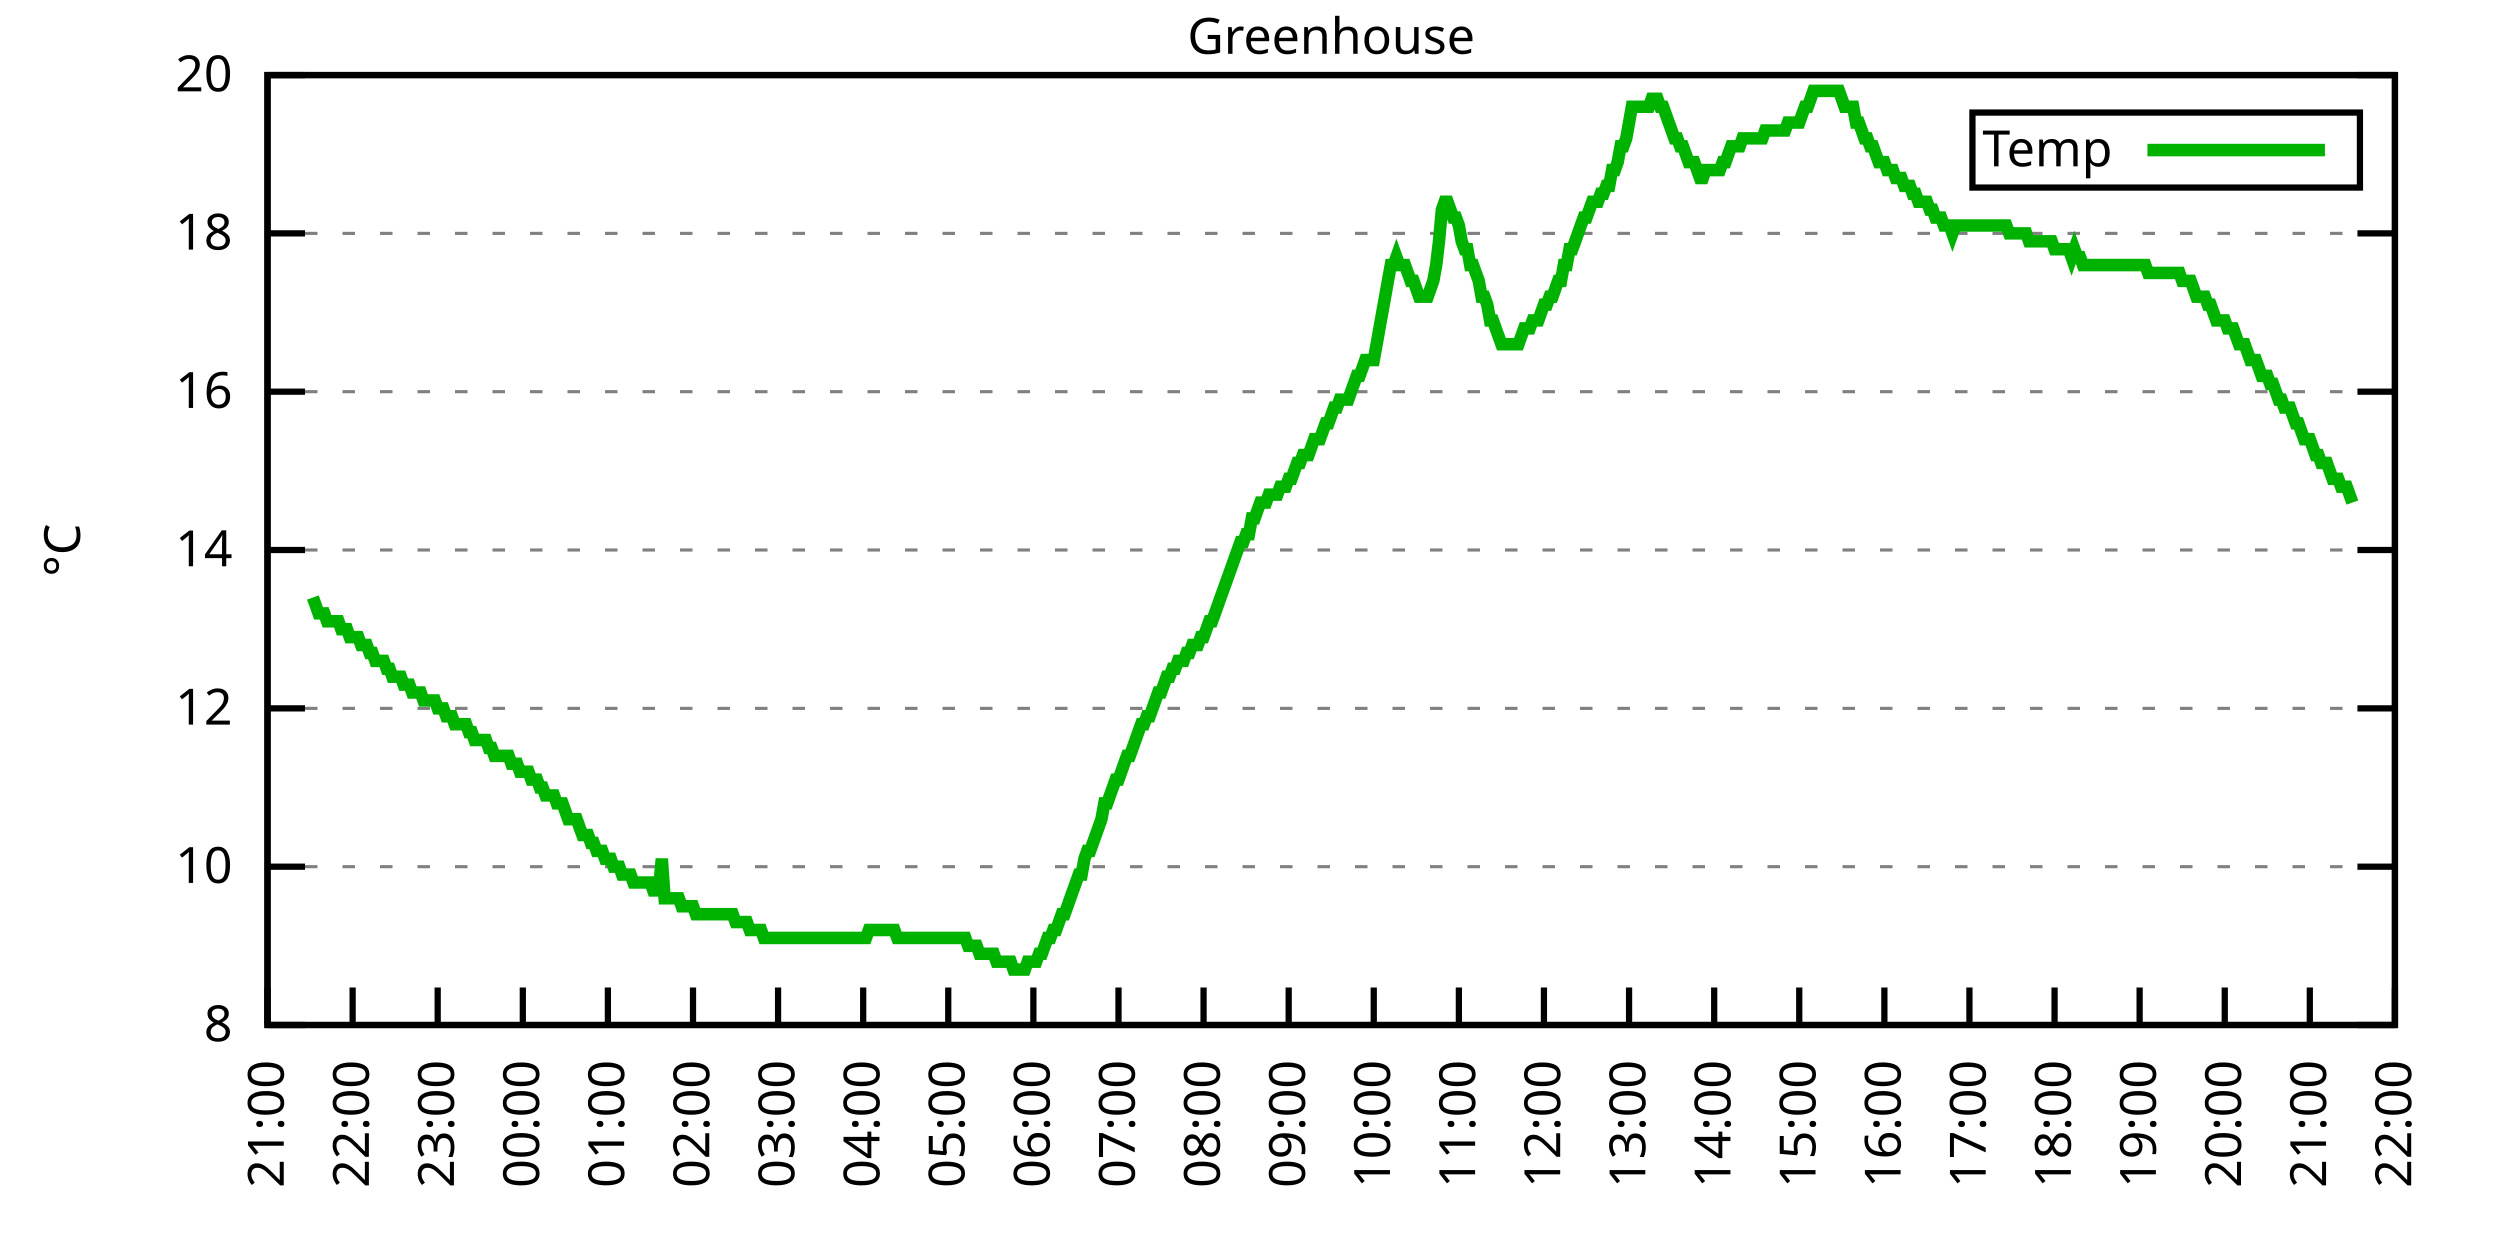
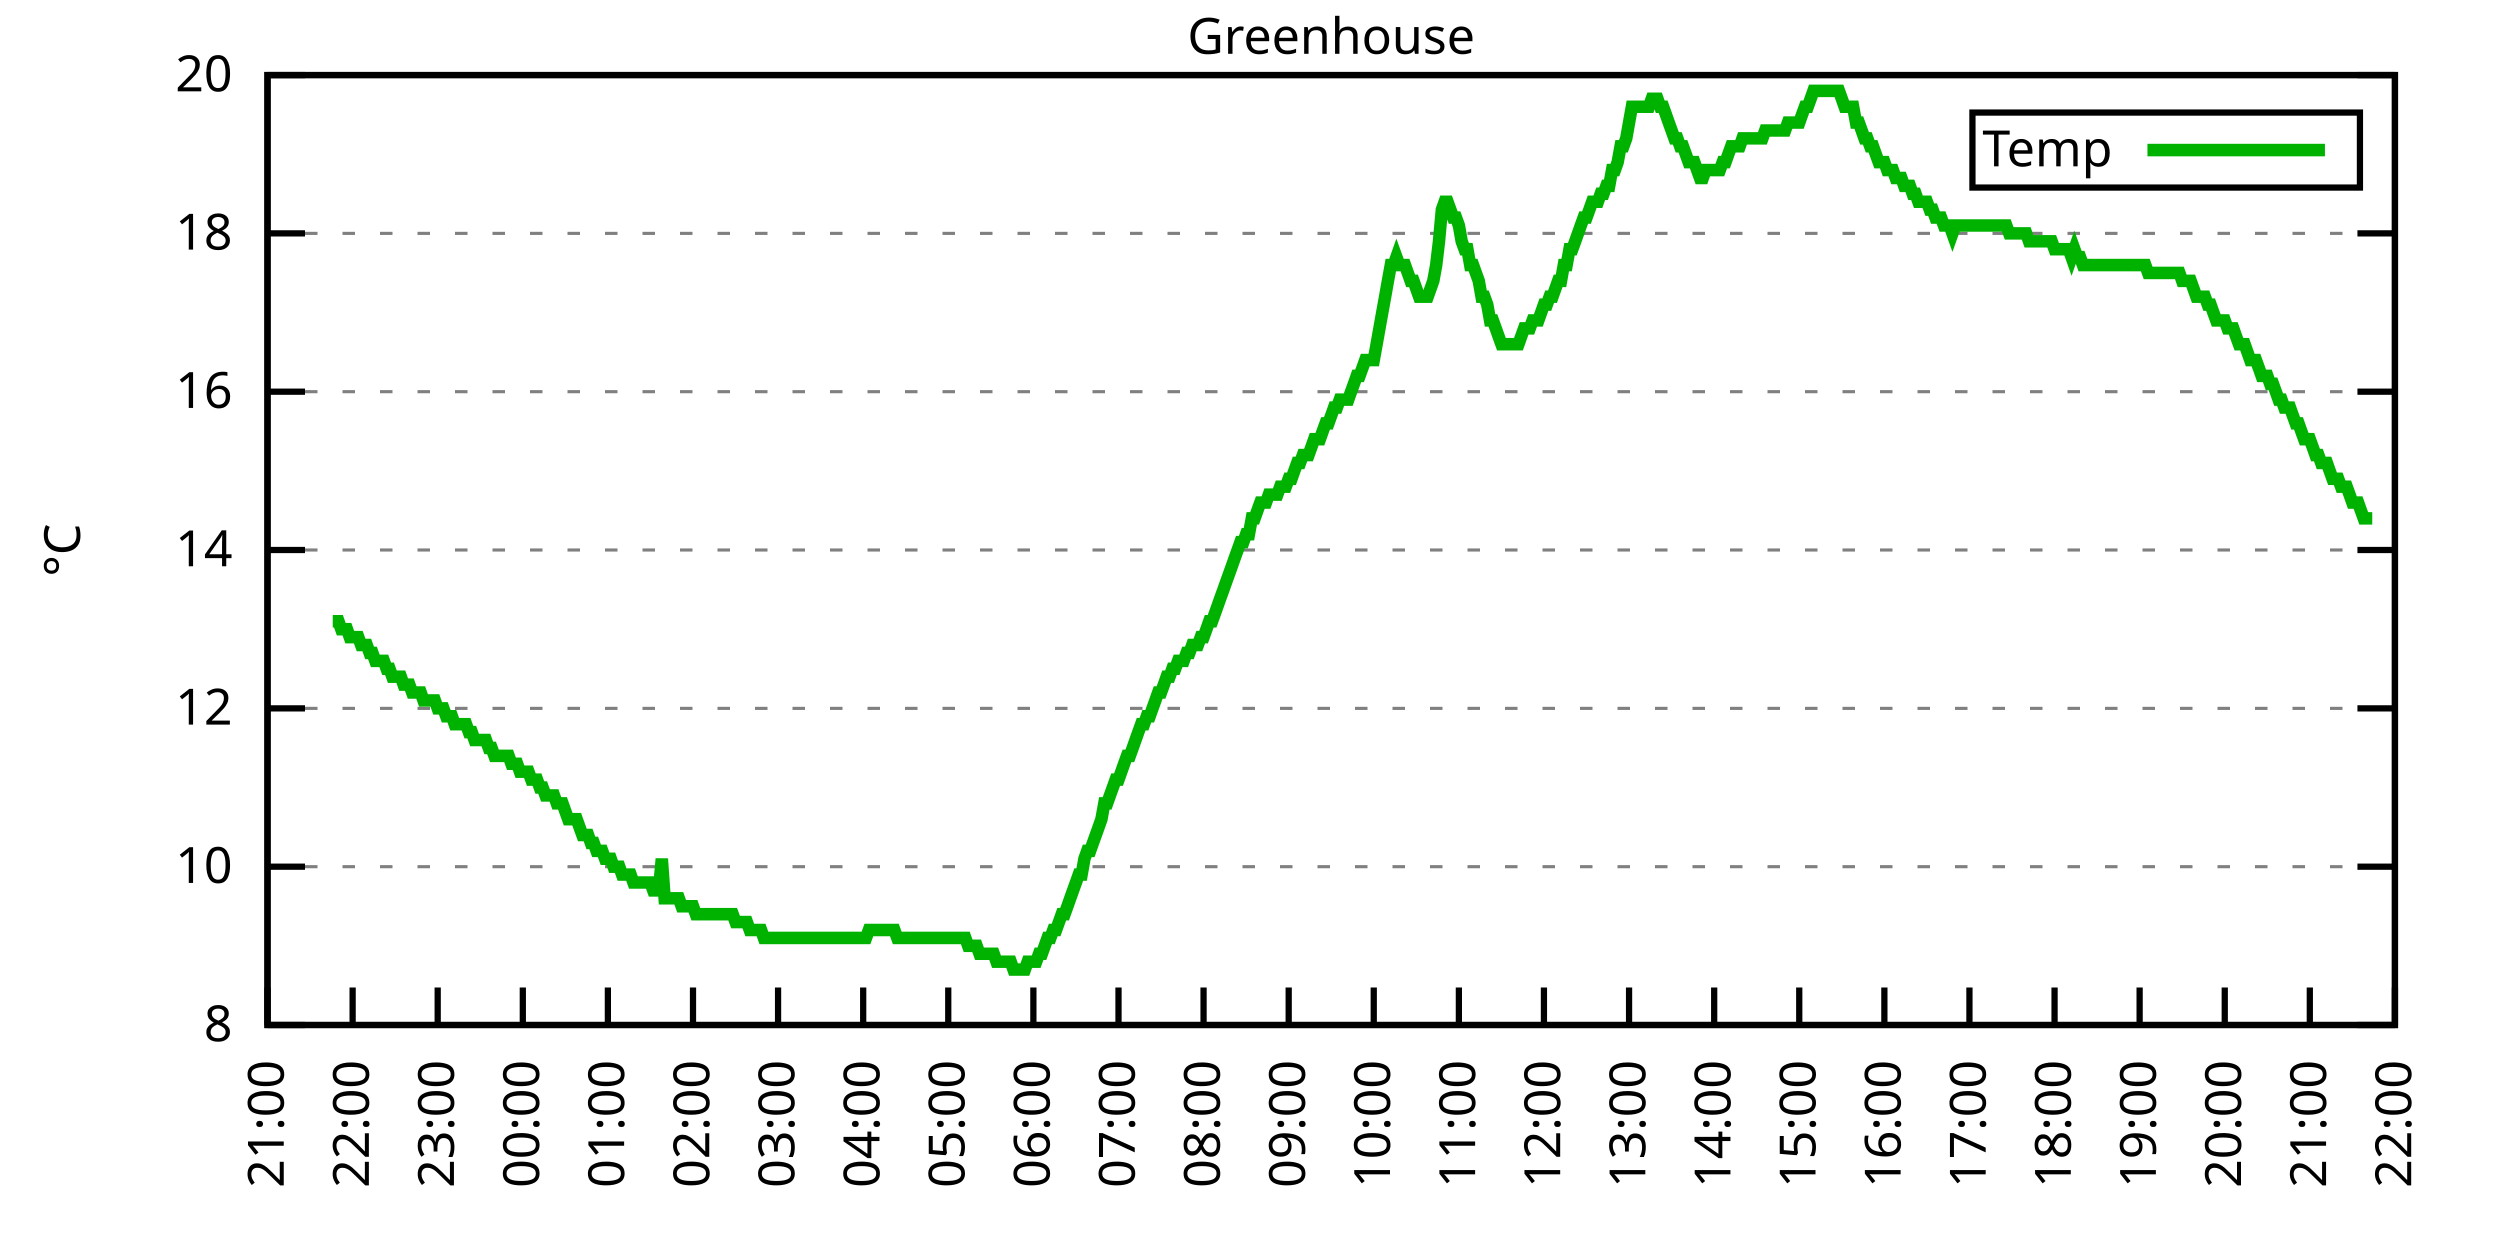
<svg xmlns="http://www.w3.org/2000/svg" xmlns:xlink="http://www.w3.org/1999/xlink" width="400" height="200" viewBox="0 0 400 200">
  <g id="gnuplot_canvas">
    <rect x="0" y="0" width="400" height="200" fill="none" />
    <defs>
      <circle id="gpDot" r="0.5" stroke-width="0.5" stroke="currentColor" />
      <path id="gpPt0" stroke-width="0.333" stroke="currentColor" d="M-1,0 h2 M0,-1 v2" />
      <path id="gpPt1" stroke-width="0.333" stroke="currentColor" d="M-1,-1 L1,1 M1,-1 L-1,1" />
      <path id="gpPt2" stroke-width="0.333" stroke="currentColor" d="M-1,0 L1,0 M0,-1 L0,1 M-1,-1 L1,1 M-1,1 L1,-1" />
      <rect id="gpPt3" stroke-width="0.333" stroke="currentColor" x="-1" y="-1" width="2" height="2" />
      <rect id="gpPt4" stroke-width="0.333" stroke="currentColor" fill="currentColor" x="-1" y="-1" width="2" height="2" />
      <circle id="gpPt5" stroke-width="0.333" stroke="currentColor" cx="0" cy="0" r="1" />
      <use xlink:href="#gpPt5" id="gpPt6" fill="currentColor" stroke="none" />
      <path id="gpPt7" stroke-width="0.333" stroke="currentColor" d="M0,-1.33 L-1.33,0.67 L1.33,0.67 z" />
      <use xlink:href="#gpPt7" id="gpPt8" fill="currentColor" stroke="none" />
      <use xlink:href="#gpPt7" id="gpPt9" stroke="currentColor" transform="rotate(180)" />
      <use xlink:href="#gpPt9" id="gpPt10" fill="currentColor" stroke="none" />
      <use xlink:href="#gpPt3" id="gpPt11" stroke="currentColor" transform="rotate(45)" />
      <use xlink:href="#gpPt11" id="gpPt12" fill="currentColor" stroke="none" />
      <path id="gpPt13" stroke-width="0.333" stroke="currentColor" d="M0,1.330 L1.265,0.411 L0.782,-1.067 L-0.782,-1.076 L-1.265,0.411 z" />
      <use xlink:href="#gpPt13" id="gpPt14" fill="currentColor" stroke="none" />
      <filter id="textbox" filterUnits="objectBoundingBox" x="0" y="0" height="1" width="1">
        <feFlood flood-color="white" flood-opacity="1" result="bgnd" />
        <feComposite in="SourceGraphic" in2="bgnd" operator="atop" />
      </filter>
      <filter id="greybox" filterUnits="objectBoundingBox" x="0" y="0" height="1" width="1">
        <feFlood flood-color="lightgrey" flood-opacity="1" result="grey" />
        <feComposite in="SourceGraphic" in2="grey" operator="atop" />
      </filter>
    </defs>
    <g fill="none" color="white" stroke="currentColor" stroke-width="1.00" stroke-linecap="butt" stroke-linejoin="miter">
</g>
    <g fill="none" color="black" stroke="currentColor" stroke-width="1.00" stroke-linecap="butt" stroke-linejoin="miter">
      <g stroke="none" shape-rendering="crispEdges">
        <polygon fill="rgb(255, 255, 255)" points="42.80,164.00 383.18,164.00 383.18,12.02 42.80,12.02 " />
      </g>
    </g>
    <g fill="none" color="black" stroke="currentColor" stroke-width="1.00" stroke-linecap="butt" stroke-linejoin="miter">
</g>
    <g fill="none" color="black" stroke="black" stroke-width="0.50" stroke-linecap="butt" stroke-linejoin="miter">
</g>
    <g fill="none" color="gray" stroke="currentColor" stroke-width="0.50" stroke-linecap="butt" stroke-linejoin="miter">
      <path stroke="gray" stroke-dasharray="2,4" class="gridline" d="M42.80,164.00 L383.19,164.00  " />
    </g>
    <g fill="none" color="gray" stroke="gray" stroke-width="1.00" stroke-linecap="butt" stroke-linejoin="miter">
</g>
    <g fill="none" color="black" stroke="currentColor" stroke-width="1.00" stroke-linecap="butt" stroke-linejoin="miter">
      <path stroke="black" d="M42.80,164.00 L48.80,164.00 M383.19,164.00 L377.19,164.00  " />
      <g transform="translate(37.20,166.60)" stroke="none" fill="black" font-family="Sans" font-size="8.00" text-anchor="end">
        <text>
          <tspan font-family="Sans"> 8</tspan>
        </text>
      </g>
    </g>
    <g fill="none" color="black" stroke="currentColor" stroke-width="1.00" stroke-linecap="butt" stroke-linejoin="miter">
</g>
    <g fill="none" color="black" stroke="black" stroke-width="0.50" stroke-linecap="butt" stroke-linejoin="miter">
</g>
    <g fill="none" color="gray" stroke="currentColor" stroke-width="0.50" stroke-linecap="butt" stroke-linejoin="miter">
      <path stroke="gray" stroke-dasharray="2,4" class="gridline" d="M42.80,138.67 L383.19,138.67  " />
    </g>
    <g fill="none" color="gray" stroke="gray" stroke-width="1.00" stroke-linecap="butt" stroke-linejoin="miter">
</g>
    <g fill="none" color="black" stroke="currentColor" stroke-width="1.00" stroke-linecap="butt" stroke-linejoin="miter">
      <path stroke="black" d="M42.80,138.67 L48.80,138.67 M383.19,138.67 L377.19,138.67  " />
      <g transform="translate(37.20,141.27)" stroke="none" fill="black" font-family="Sans" font-size="8.00" text-anchor="end">
        <text>
          <tspan font-family="Sans"> 10</tspan>
        </text>
      </g>
    </g>
    <g fill="none" color="black" stroke="currentColor" stroke-width="1.00" stroke-linecap="butt" stroke-linejoin="miter">
</g>
    <g fill="none" color="black" stroke="black" stroke-width="0.50" stroke-linecap="butt" stroke-linejoin="miter">
</g>
    <g fill="none" color="gray" stroke="currentColor" stroke-width="0.50" stroke-linecap="butt" stroke-linejoin="miter">
      <path stroke="gray" stroke-dasharray="2,4" class="gridline" d="M42.80,113.34 L383.19,113.34  " />
    </g>
    <g fill="none" color="gray" stroke="gray" stroke-width="1.00" stroke-linecap="butt" stroke-linejoin="miter">
</g>
    <g fill="none" color="black" stroke="currentColor" stroke-width="1.00" stroke-linecap="butt" stroke-linejoin="miter">
      <path stroke="black" d="M42.80,113.34 L48.80,113.34 M383.19,113.34 L377.19,113.34  " />
      <g transform="translate(37.20,115.94)" stroke="none" fill="black" font-family="Sans" font-size="8.00" text-anchor="end">
        <text>
          <tspan font-family="Sans"> 12</tspan>
        </text>
      </g>
    </g>
    <g fill="none" color="black" stroke="currentColor" stroke-width="1.00" stroke-linecap="butt" stroke-linejoin="miter">
</g>
    <g fill="none" color="black" stroke="black" stroke-width="0.50" stroke-linecap="butt" stroke-linejoin="miter">
</g>
    <g fill="none" color="gray" stroke="currentColor" stroke-width="0.50" stroke-linecap="butt" stroke-linejoin="miter">
      <path stroke="gray" stroke-dasharray="2,4" class="gridline" d="M42.80,88.00 L383.19,88.00  " />
    </g>
    <g fill="none" color="gray" stroke="gray" stroke-width="1.00" stroke-linecap="butt" stroke-linejoin="miter">
</g>
    <g fill="none" color="black" stroke="currentColor" stroke-width="1.00" stroke-linecap="butt" stroke-linejoin="miter">
      <path stroke="black" d="M42.80,88.00 L48.80,88.00 M383.19,88.00 L377.19,88.00  " />
      <g transform="translate(37.20,90.60)" stroke="none" fill="black" font-family="Sans" font-size="8.00" text-anchor="end">
        <text>
          <tspan font-family="Sans"> 14</tspan>
        </text>
      </g>
    </g>
    <g fill="none" color="black" stroke="currentColor" stroke-width="1.00" stroke-linecap="butt" stroke-linejoin="miter">
</g>
    <g fill="none" color="black" stroke="black" stroke-width="0.50" stroke-linecap="butt" stroke-linejoin="miter">
</g>
    <g fill="none" color="gray" stroke="currentColor" stroke-width="0.50" stroke-linecap="butt" stroke-linejoin="miter">
      <path stroke="gray" stroke-dasharray="2,4" class="gridline" d="M42.80,62.67 L383.19,62.67  " />
    </g>
    <g fill="none" color="gray" stroke="gray" stroke-width="1.00" stroke-linecap="butt" stroke-linejoin="miter">
</g>
    <g fill="none" color="black" stroke="currentColor" stroke-width="1.00" stroke-linecap="butt" stroke-linejoin="miter">
      <path stroke="black" d="M42.80,62.67 L48.80,62.67 M383.19,62.67 L377.19,62.67  " />
      <g transform="translate(37.20,65.27)" stroke="none" fill="black" font-family="Sans" font-size="8.00" text-anchor="end">
        <text>
          <tspan font-family="Sans"> 16</tspan>
        </text>
      </g>
    </g>
    <g fill="none" color="black" stroke="currentColor" stroke-width="1.00" stroke-linecap="butt" stroke-linejoin="miter">
</g>
    <g fill="none" color="black" stroke="black" stroke-width="0.50" stroke-linecap="butt" stroke-linejoin="miter">
</g>
    <g fill="none" color="gray" stroke="currentColor" stroke-width="0.50" stroke-linecap="butt" stroke-linejoin="miter">
      <path stroke="gray" stroke-dasharray="2,4" class="gridline" d="M42.80,37.34 L383.19,37.34  " />
    </g>
    <g fill="none" color="gray" stroke="gray" stroke-width="1.00" stroke-linecap="butt" stroke-linejoin="miter">
</g>
    <g fill="none" color="black" stroke="currentColor" stroke-width="1.00" stroke-linecap="butt" stroke-linejoin="miter">
      <path stroke="black" d="M42.80,37.34 L48.80,37.34 M383.19,37.34 L377.19,37.34  " />
      <g transform="translate(37.20,39.94)" stroke="none" fill="black" font-family="Sans" font-size="8.00" text-anchor="end">
        <text>
          <tspan font-family="Sans"> 18</tspan>
        </text>
      </g>
    </g>
    <g fill="none" color="black" stroke="currentColor" stroke-width="1.00" stroke-linecap="butt" stroke-linejoin="miter">
</g>
    <g fill="none" color="black" stroke="black" stroke-width="0.50" stroke-linecap="butt" stroke-linejoin="miter">
</g>
    <g fill="none" color="gray" stroke="currentColor" stroke-width="0.50" stroke-linecap="butt" stroke-linejoin="miter">
      <path stroke="gray" stroke-dasharray="2,4" class="gridline" d="M42.80,12.01 L383.19,12.01  " />
    </g>
    <g fill="none" color="gray" stroke="gray" stroke-width="1.00" stroke-linecap="butt" stroke-linejoin="miter">
</g>
    <g fill="none" color="black" stroke="currentColor" stroke-width="1.00" stroke-linecap="butt" stroke-linejoin="miter">
      <path stroke="black" d="M42.80,12.01 L48.80,12.01 M383.19,12.01 L377.19,12.01  " />
      <g transform="translate(37.20,14.61)" stroke="none" fill="black" font-family="Sans" font-size="8.00" text-anchor="end">
        <text>
          <tspan font-family="Sans"> 20</tspan>
        </text>
      </g>
    </g>
    <g fill="none" color="black" stroke="currentColor" stroke-width="1.00" stroke-linecap="butt" stroke-linejoin="miter">
      <path stroke="black" d="M42.80,164.00 L42.80,158.00  " />
      <g transform="translate(45.40,169.60) rotate(270.00)" stroke="none" fill="black" font-family="Sans" font-size="8.00" text-anchor="end">
        <text>
          <tspan font-family="Sans">21:00</tspan>
        </text>
      </g>
    </g>
    <g fill="none" color="black" stroke="currentColor" stroke-width="1.00" stroke-linecap="butt" stroke-linejoin="miter">
      <path stroke="black" d="M56.42,164.00 L56.42,158.00  " />
      <g transform="translate(59.02,169.60) rotate(270.00)" stroke="none" fill="black" font-family="Sans" font-size="8.00" text-anchor="end">
        <text>
          <tspan font-family="Sans">22:00</tspan>
        </text>
      </g>
    </g>
    <g fill="none" color="black" stroke="currentColor" stroke-width="1.00" stroke-linecap="butt" stroke-linejoin="miter">
      <path stroke="black" d="M70.03,164.00 L70.03,158.00  " />
      <g transform="translate(72.63,169.60) rotate(270.00)" stroke="none" fill="black" font-family="Sans" font-size="8.00" text-anchor="end">
        <text>
          <tspan font-family="Sans">23:00</tspan>
        </text>
      </g>
    </g>
    <g fill="none" color="black" stroke="currentColor" stroke-width="1.00" stroke-linecap="butt" stroke-linejoin="miter">
      <path stroke="black" d="M83.65,164.00 L83.65,158.00  " />
      <g transform="translate(86.25,169.60) rotate(270.00)" stroke="none" fill="black" font-family="Sans" font-size="8.00" text-anchor="end">
        <text>
          <tspan font-family="Sans">00:00</tspan>
        </text>
      </g>
    </g>
    <g fill="none" color="black" stroke="currentColor" stroke-width="1.00" stroke-linecap="butt" stroke-linejoin="miter">
      <path stroke="black" d="M97.26,164.00 L97.26,158.00  " />
      <g transform="translate(99.86,169.60) rotate(270.00)" stroke="none" fill="black" font-family="Sans" font-size="8.00" text-anchor="end">
        <text>
          <tspan font-family="Sans">01:00</tspan>
        </text>
      </g>
    </g>
    <g fill="none" color="black" stroke="currentColor" stroke-width="1.00" stroke-linecap="butt" stroke-linejoin="miter">
      <path stroke="black" d="M110.88,164.00 L110.88,158.00  " />
      <g transform="translate(113.48,169.60) rotate(270.00)" stroke="none" fill="black" font-family="Sans" font-size="8.00" text-anchor="end">
        <text>
          <tspan font-family="Sans">02:00</tspan>
        </text>
      </g>
    </g>
    <g fill="none" color="black" stroke="currentColor" stroke-width="1.00" stroke-linecap="butt" stroke-linejoin="miter">
      <path stroke="black" d="M124.49,164.00 L124.49,158.00  " />
      <g transform="translate(127.09,169.60) rotate(270.00)" stroke="none" fill="black" font-family="Sans" font-size="8.00" text-anchor="end">
        <text>
          <tspan font-family="Sans">03:00</tspan>
        </text>
      </g>
    </g>
    <g fill="none" color="black" stroke="currentColor" stroke-width="1.00" stroke-linecap="butt" stroke-linejoin="miter">
      <path stroke="black" d="M138.11,164.00 L138.11,158.00  " />
      <g transform="translate(140.71,169.60) rotate(270.00)" stroke="none" fill="black" font-family="Sans" font-size="8.00" text-anchor="end">
        <text>
          <tspan font-family="Sans">04:00</tspan>
        </text>
      </g>
    </g>
    <g fill="none" color="black" stroke="currentColor" stroke-width="1.00" stroke-linecap="butt" stroke-linejoin="miter">
      <path stroke="black" d="M151.72,164.00 L151.72,158.00  " />
      <g transform="translate(154.32,169.60) rotate(270.00)" stroke="none" fill="black" font-family="Sans" font-size="8.00" text-anchor="end">
        <text>
          <tspan font-family="Sans">05:00</tspan>
        </text>
      </g>
    </g>
    <g fill="none" color="black" stroke="currentColor" stroke-width="1.00" stroke-linecap="butt" stroke-linejoin="miter">
      <path stroke="black" d="M165.34,164.00 L165.34,158.00  " />
      <g transform="translate(167.94,169.60) rotate(270.00)" stroke="none" fill="black" font-family="Sans" font-size="8.00" text-anchor="end">
        <text>
          <tspan font-family="Sans">06:00</tspan>
        </text>
      </g>
    </g>
    <g fill="none" color="black" stroke="currentColor" stroke-width="1.00" stroke-linecap="butt" stroke-linejoin="miter">
      <path stroke="black" d="M178.96,164.00 L178.96,158.00  " />
      <g transform="translate(181.56,169.60) rotate(270.00)" stroke="none" fill="black" font-family="Sans" font-size="8.00" text-anchor="end">
        <text>
          <tspan font-family="Sans">07:00</tspan>
        </text>
      </g>
    </g>
    <g fill="none" color="black" stroke="currentColor" stroke-width="1.00" stroke-linecap="butt" stroke-linejoin="miter">
      <path stroke="black" d="M192.57,164.00 L192.57,158.00  " />
      <g transform="translate(195.17,169.60) rotate(270.00)" stroke="none" fill="black" font-family="Sans" font-size="8.00" text-anchor="end">
        <text>
          <tspan font-family="Sans">08:00</tspan>
        </text>
      </g>
    </g>
    <g fill="none" color="black" stroke="currentColor" stroke-width="1.00" stroke-linecap="butt" stroke-linejoin="miter">
      <path stroke="black" d="M206.19,164.00 L206.19,158.00  " />
      <g transform="translate(208.79,169.60) rotate(270.00)" stroke="none" fill="black" font-family="Sans" font-size="8.00" text-anchor="end">
        <text>
          <tspan font-family="Sans">09:00</tspan>
        </text>
      </g>
    </g>
    <g fill="none" color="black" stroke="currentColor" stroke-width="1.00" stroke-linecap="butt" stroke-linejoin="miter">
      <path stroke="black" d="M219.80,164.00 L219.80,158.00  " />
      <g transform="translate(222.40,169.60) rotate(270.00)" stroke="none" fill="black" font-family="Sans" font-size="8.00" text-anchor="end">
        <text>
          <tspan font-family="Sans">10:00</tspan>
        </text>
      </g>
    </g>
    <g fill="none" color="black" stroke="currentColor" stroke-width="1.00" stroke-linecap="butt" stroke-linejoin="miter">
      <path stroke="black" d="M233.42,164.00 L233.42,158.00  " />
      <g transform="translate(236.02,169.60) rotate(270.00)" stroke="none" fill="black" font-family="Sans" font-size="8.00" text-anchor="end">
        <text>
          <tspan font-family="Sans">11:00</tspan>
        </text>
      </g>
    </g>
    <g fill="none" color="black" stroke="currentColor" stroke-width="1.00" stroke-linecap="butt" stroke-linejoin="miter">
      <path stroke="black" d="M247.03,164.00 L247.03,158.00  " />
      <g transform="translate(249.63,169.60) rotate(270.00)" stroke="none" fill="black" font-family="Sans" font-size="8.00" text-anchor="end">
        <text>
          <tspan font-family="Sans">12:00</tspan>
        </text>
      </g>
    </g>
    <g fill="none" color="black" stroke="currentColor" stroke-width="1.00" stroke-linecap="butt" stroke-linejoin="miter">
      <path stroke="black" d="M260.65,164.00 L260.65,158.00  " />
      <g transform="translate(263.25,169.60) rotate(270.00)" stroke="none" fill="black" font-family="Sans" font-size="8.00" text-anchor="end">
        <text>
          <tspan font-family="Sans">13:00</tspan>
        </text>
      </g>
    </g>
    <g fill="none" color="black" stroke="currentColor" stroke-width="1.00" stroke-linecap="butt" stroke-linejoin="miter">
      <path stroke="black" d="M274.27,164.00 L274.27,158.00  " />
      <g transform="translate(276.87,169.60) rotate(270.00)" stroke="none" fill="black" font-family="Sans" font-size="8.00" text-anchor="end">
        <text>
          <tspan font-family="Sans">14:00</tspan>
        </text>
      </g>
    </g>
    <g fill="none" color="black" stroke="currentColor" stroke-width="1.00" stroke-linecap="butt" stroke-linejoin="miter">
      <path stroke="black" d="M287.88,164.00 L287.88,158.00  " />
      <g transform="translate(290.48,169.60) rotate(270.00)" stroke="none" fill="black" font-family="Sans" font-size="8.00" text-anchor="end">
        <text>
          <tspan font-family="Sans">15:00</tspan>
        </text>
      </g>
    </g>
    <g fill="none" color="black" stroke="currentColor" stroke-width="1.00" stroke-linecap="butt" stroke-linejoin="miter">
      <path stroke="black" d="M301.50,164.00 L301.50,158.00  " />
      <g transform="translate(304.10,169.60) rotate(270.00)" stroke="none" fill="black" font-family="Sans" font-size="8.00" text-anchor="end">
        <text>
          <tspan font-family="Sans">16:00</tspan>
        </text>
      </g>
    </g>
    <g fill="none" color="black" stroke="currentColor" stroke-width="1.00" stroke-linecap="butt" stroke-linejoin="miter">
      <path stroke="black" d="M315.11,164.00 L315.11,158.00  " />
      <g transform="translate(317.71,169.60) rotate(270.00)" stroke="none" fill="black" font-family="Sans" font-size="8.00" text-anchor="end">
        <text>
          <tspan font-family="Sans">17:00</tspan>
        </text>
      </g>
    </g>
    <g fill="none" color="black" stroke="currentColor" stroke-width="1.00" stroke-linecap="butt" stroke-linejoin="miter">
      <path stroke="black" d="M328.73,164.00 L328.73,158.00  " />
      <g transform="translate(331.33,169.60) rotate(270.00)" stroke="none" fill="black" font-family="Sans" font-size="8.00" text-anchor="end">
        <text>
          <tspan font-family="Sans">18:00</tspan>
        </text>
      </g>
    </g>
    <g fill="none" color="black" stroke="currentColor" stroke-width="1.00" stroke-linecap="butt" stroke-linejoin="miter">
      <path stroke="black" d="M342.34,164.00 L342.34,158.00  " />
      <g transform="translate(344.94,169.60) rotate(270.00)" stroke="none" fill="black" font-family="Sans" font-size="8.00" text-anchor="end">
        <text>
          <tspan font-family="Sans">19:00</tspan>
        </text>
      </g>
    </g>
    <g fill="none" color="black" stroke="currentColor" stroke-width="1.00" stroke-linecap="butt" stroke-linejoin="miter">
      <path stroke="black" d="M355.96,164.00 L355.96,158.00  " />
      <g transform="translate(358.56,169.60) rotate(270.00)" stroke="none" fill="black" font-family="Sans" font-size="8.00" text-anchor="end">
        <text>
          <tspan font-family="Sans">20:00</tspan>
        </text>
      </g>
    </g>
    <g fill="none" color="black" stroke="currentColor" stroke-width="1.00" stroke-linecap="butt" stroke-linejoin="miter">
      <path stroke="black" d="M369.57,164.00 L369.57,158.00  " />
      <g transform="translate(372.17,169.60) rotate(270.00)" stroke="none" fill="black" font-family="Sans" font-size="8.00" text-anchor="end">
        <text>
          <tspan font-family="Sans">21:00</tspan>
        </text>
      </g>
    </g>
    <g fill="none" color="black" stroke="currentColor" stroke-width="1.00" stroke-linecap="butt" stroke-linejoin="miter">
      <path stroke="black" d="M383.19,164.00 L383.19,158.00  " />
      <g transform="translate(385.79,169.60) rotate(270.00)" stroke="none" fill="black" font-family="Sans" font-size="8.00" text-anchor="end">
        <text>
          <tspan font-family="Sans">22:00</tspan>
        </text>
      </g>
    </g>
    <g fill="none" color="black" stroke="currentColor" stroke-width="1.00" stroke-linecap="butt" stroke-linejoin="miter">
</g>
    <g fill="none" color="black" stroke="currentColor" stroke-width="1.00" stroke-linecap="butt" stroke-linejoin="miter">
      <path stroke="black" d="M42.80,12.01 L42.80,164.00 L383.19,164.00 L383.19,12.01 L42.80,12.01 Z  " />
    </g>
    <g fill="none" color="black" stroke="currentColor" stroke-width="1.00" stroke-linecap="butt" stroke-linejoin="miter">
</g>
    <g fill="none" color="black" stroke="currentColor" stroke-width="1.00" stroke-linecap="butt" stroke-linejoin="miter">
      <path stroke="black" d="M315.59,30.01 L315.59,18.01 L377.59,18.01 L377.59,30.01 L315.59,30.01 Z  " />
    </g>
    <g id="Greenhouse_plot_1">
      <g fill="none" color="white" stroke="black" stroke-width="2.00" stroke-linecap="butt" stroke-linejoin="miter">
</g>
      <g fill="none" color="black" stroke="currentColor" stroke-width="2.00" stroke-linecap="butt" stroke-linejoin="miter">
        <g transform="translate(337.99,26.61)" stroke="none" fill="black" font-family="Sans" font-size="8.00" text-anchor="end">
          <text>
            <tspan font-family="Sans">Temp</tspan>
          </text>
        </g>
      </g>
      <g fill="none" color="black" stroke="currentColor" stroke-width="2.00" stroke-linecap="butt" stroke-linejoin="miter">
-         <path stroke="rgb(  0, 178,   0)" d="M343.59,24.01 L371.99,24.01 M50.06,95.60 L50.52,96.87 L50.97,98.14 L51.42,98.14 L51.88,98.14 L52.33,99.40   L52.78,99.40 L53.24,99.40 L53.69,99.40 L54.15,99.40 L54.60,100.67 L55.05,100.67 L55.51,100.67 L55.96,101.94   L56.42,101.94 L56.87,101.94 L57.32,101.94 L57.78,103.20 L58.23,103.20 L58.68,103.20 L59.14,104.47 L59.59,104.47   L60.05,105.74 L60.50,105.74 L60.95,105.74 L61.41,105.74 L61.86,107.00 L62.32,107.00 L62.77,108.27 L63.22,108.27   L63.68,108.27 L64.13,108.27 L64.58,109.54 L65.04,109.54 L65.49,109.54 L65.95,110.80 L66.40,110.80 L66.85,110.80   L67.31,110.80 L67.76,112.07 L68.22,112.07 L68.67,112.07 L69.12,112.07 L69.58,112.07 L70.03,113.34 L70.49,113.34   L70.94,113.34 L71.39,114.60 L71.85,114.60 L72.30,114.60 L72.75,115.87 L73.21,115.87 L73.66,115.87 L74.12,115.87   L74.57,115.87 L75.02,117.14 L75.48,117.14 L75.93,118.40 L76.39,118.40 L76.84,118.40 L77.29,118.40 L77.75,118.40   L78.20,119.67 L78.65,119.67 L79.11,120.94 L79.56,120.94 L80.02,120.94 L80.47,120.94 L80.92,120.94 L81.38,120.94   L81.83,122.20 L82.29,122.20 L82.74,122.20 L83.19,123.47 L83.65,123.47 L84.10,123.47 L84.55,123.47 L85.01,124.74   L85.46,124.74 L85.92,124.74 L86.37,126.00 L86.82,126.00 L87.28,127.27 L87.73,127.27 L88.19,127.27 L88.64,127.27   L89.09,128.54 L89.55,128.54 L90.00,128.54 L90.45,129.80 L90.91,131.07 L91.36,131.07 L91.82,131.07 L92.27,131.07   L92.72,132.34 L93.18,133.60 L93.63,133.60 L94.09,133.60 L94.54,134.87 L94.99,134.87 L95.45,136.14 L95.90,136.14   L96.35,136.14 L96.81,137.40 L97.26,137.40 L97.72,137.40 L98.17,138.67 L98.62,138.67 L99.08,138.67 L99.53,139.93   L99.99,139.93 L100.44,139.93 L100.89,139.93 L101.35,141.20 L101.80,141.20 L102.25,141.20 L102.71,141.20 L103.16,141.20   L103.62,141.20 L104.07,141.20 L104.52,142.47 L104.98,142.47 L105.43,142.47 L105.89,137.40 L106.34,143.73 L106.79,143.73   L107.25,143.73 L107.70,143.73 L108.15,143.73 L108.61,143.73 L109.06,145.00 L109.52,145.00 L109.97,145.00 L110.42,145.00   L110.88,145.00 L111.33,146.27 L111.79,146.27 L112.24,146.27 L112.69,146.27 L113.15,146.27 L113.60,146.27 L114.05,146.27   L114.51,146.27 L114.96,146.27 L115.42,146.27 L115.87,146.27 L116.32,146.27 L116.78,146.27 L117.23,146.27 L117.69,147.53   L118.14,147.53 L118.59,147.53 L119.05,147.53 L119.50,147.53 L119.96,148.80 L120.41,148.80 L120.86,148.80 L121.32,148.80   L121.77,148.80 L122.22,150.07 L122.68,150.07 L123.13,150.07 L123.59,150.07 L124.04,150.07 L124.49,150.07 L124.95,150.07   L125.40,150.07 L125.86,150.07 L126.31,150.07 L126.76,150.07 L127.22,150.07 L127.67,150.07 L128.12,150.07 L128.58,150.07   L129.03,150.07 L129.49,150.07 L129.94,150.07 L130.39,150.07 L130.85,150.07 L131.30,150.07 L131.76,150.07 L132.21,150.07   L132.66,150.07 L133.12,150.07 L133.57,150.07 L134.02,150.07 L134.48,150.07 L134.93,150.07 L135.39,150.07 L135.84,150.07   L136.29,150.07 L136.75,150.07 L137.20,150.07 L137.66,150.07 L138.11,150.07 L138.56,150.07 L139.02,148.80 L139.47,148.80   L139.92,148.80 L140.38,148.80 L140.83,148.80 L141.29,148.80 L141.74,148.80 L142.19,148.80 L142.65,148.80 L143.10,148.80   L143.56,150.07 L144.01,150.07 L144.46,150.07 L144.92,150.07 L145.37,150.07 L145.82,150.07 L146.28,150.07 L146.73,150.07   L147.19,150.07 L147.64,150.07 L148.09,150.07 L148.55,150.07 L149.00,150.07 L149.46,150.07 L149.91,150.07 L150.36,150.07   L150.82,150.07 L151.27,150.07 L151.72,150.07 L152.18,150.07 L152.63,150.07 L153.09,150.07 L153.54,150.07 L153.99,150.07   L154.45,150.07 L154.90,151.33 L155.36,151.33 L155.81,151.33 L156.26,151.33 L156.72,152.60 L157.17,152.60 L157.62,152.60   L158.08,152.60 L158.53,152.60 L158.99,152.60 L159.44,153.87 L159.89,153.87 L160.35,153.87 L160.80,153.87 L161.26,153.87   L161.71,153.87 L162.16,155.13 L162.62,155.13 L163.07,155.13 L163.52,155.13 L163.98,155.13 L164.43,153.87 L164.89,153.87   L165.34,153.87 L165.79,153.87 L166.25,152.60 L166.70,152.60 L167.16,151.33 L167.61,150.07 L168.06,150.07 L168.52,148.80   L168.97,148.80 L169.43,147.53 L169.88,146.27 L170.33,146.27 L170.79,145.00 L171.24,143.73 L171.69,142.47 L172.15,141.20   L172.60,139.93 L173.06,139.93 L173.51,137.40 L173.96,136.14 L174.42,136.14 L174.87,134.87 L175.33,133.60 L175.78,132.34   L176.23,131.07 L176.69,128.54 L177.14,128.54 L177.59,127.27 L178.05,126.00 L178.50,124.74 L178.96,124.74 L179.41,123.47   L179.86,122.20 L180.32,120.94 L180.77,120.94 L181.23,119.67 L181.68,118.40 L182.13,117.14 L182.59,115.87 L183.04,115.87   L183.49,114.60 L183.95,114.60 L184.40,113.34 L184.86,112.07 L185.31,110.80 L185.76,110.80 L186.22,109.54 L186.67,108.27   L187.13,108.27 L187.58,107.00 L188.03,107.00 L188.49,105.74 L188.94,105.74 L189.39,105.74 L189.85,104.47 L190.30,104.47   L190.76,103.20 L191.21,103.20 L191.66,103.20 L192.12,101.94 L192.57,101.94 L193.03,100.67 L193.48,99.40 L193.93,99.40   L194.39,98.14 L194.84,96.87 L195.29,95.60 L195.75,94.34 L196.20,93.07 L196.66,91.80 L197.11,90.54 L197.56,89.27   L198.02,88.00 L198.47,86.74 L198.93,86.74 L199.38,85.47 L199.83,85.47 L200.29,82.94 L200.74,82.94 L201.19,81.67   L201.65,80.41 L202.10,80.41 L202.56,80.41 L203.01,79.14 L203.46,79.14 L203.92,79.14 L204.37,79.14 L204.83,77.87   L205.28,77.87 L205.73,77.87 L206.19,76.61 L206.64,76.61 L207.09,75.34 L207.55,74.07 L208.00,74.07 L208.46,72.81   L208.91,72.81 L209.36,72.81 L209.82,71.54 L210.27,70.27 L210.73,70.27 L211.18,70.27 L211.63,69.01 L212.09,67.74   L212.54,67.74 L213.00,66.47 L213.45,65.21 L213.90,65.21 L214.36,63.94 L214.81,63.94 L215.26,63.94 L215.72,63.94   L216.17,62.67 L216.63,61.41 L217.08,60.14 L217.53,60.14 L217.99,58.87 L218.44,57.61 L218.90,57.61 L219.35,57.61   L219.80,57.61 L220.26,55.07 L220.71,52.54 L221.16,50.01 L221.62,47.47 L222.07,44.94 L222.53,42.41 L222.98,42.41   L223.43,41.14 L223.89,42.41 L224.34,42.41 L224.80,42.41 L225.25,43.67 L225.70,44.94 L226.16,44.94 L226.61,46.21   L227.06,47.47 L227.52,47.47 L227.97,47.47 L228.43,47.47 L228.88,46.21 L229.33,44.94 L229.79,42.41 L230.24,38.61   L230.70,33.54 L231.15,32.28 L231.60,32.28 L232.06,33.54 L232.51,34.81 L232.96,34.81 L233.42,36.08 L233.87,38.61   L234.33,39.87 L234.78,39.87 L235.23,42.41 L235.69,42.41 L236.14,43.67 L236.60,44.94 L237.05,47.47 L237.50,47.47   L237.96,48.74 L238.41,51.27 L238.86,51.27 L239.32,52.54 L239.77,53.81 L240.23,55.07 L240.68,55.07 L241.13,55.07   L241.59,55.07 L242.04,55.07 L242.50,55.07 L242.95,55.07 L243.40,53.81 L243.86,52.54 L244.31,52.54 L244.76,52.54   L245.22,51.27 L245.67,51.27 L246.13,51.27 L246.58,50.01 L247.03,48.74 L247.49,48.74 L247.94,47.47 L248.40,47.47   L248.85,46.21 L249.30,44.94 L249.76,44.94 L250.21,42.41 L250.66,42.41 L251.12,39.87 L251.57,39.87 L252.03,38.61   L252.48,37.34 L252.93,36.08 L253.39,34.81 L253.84,34.81 L254.30,33.54 L254.75,32.28 L255.20,32.28 L255.66,32.28   L256.11,31.01 L256.56,31.01 L257.02,29.74 L257.47,29.74 L257.93,27.21 L258.38,27.21 L258.83,25.94 L259.29,23.41   L259.74,23.41 L260.20,22.14 L260.65,19.61 L261.10,17.08 L261.56,17.08 L262.01,17.08 L262.47,17.08 L262.92,17.08   L263.37,17.08 L263.83,17.08 L264.28,15.81 L264.73,15.81 L265.19,15.81 L265.64,17.08 L266.10,17.08 L266.55,18.34   L267.00,19.61 L267.46,20.88 L267.91,22.14 L268.37,22.14 L268.82,23.41 L269.27,23.41 L269.73,24.68 L270.18,25.94   L270.63,25.94 L271.09,25.94 L271.54,27.21 L272.00,28.48 L272.45,28.48 L272.90,27.21 L273.36,27.21 L273.81,27.21   L274.27,27.21 L274.72,27.21 L275.17,27.21 L275.63,25.94 L276.08,25.94 L276.53,24.68 L276.99,23.41 L277.44,23.41   L277.90,23.41 L278.35,23.41 L278.80,22.14 L279.26,22.14 L279.71,22.14 L280.17,22.14 L280.62,22.14 L281.07,22.14   L281.53,22.14 L281.98,22.14 L282.43,20.88 L282.89,20.88 L283.34,20.88 L283.80,20.88 L284.25,20.88 L284.70,20.88   L285.16,20.88 L285.61,20.88 L286.07,19.61 L286.52,19.61 L286.97,19.61 L287.43,19.61 L287.88,19.61 L288.33,18.34   L288.79,17.08 L289.24,17.08 L289.70,15.81 L290.15,14.54 L290.60,14.54 L291.06,14.54 L291.51,14.54 L291.97,14.54   L292.42,14.54 L292.87,14.54 L293.33,14.54 L293.78,14.54 L294.23,14.54 L294.69,15.81 L295.14,17.08 L295.60,17.08   L296.05,17.08 L296.50,17.08 L296.96,19.61 L297.41,19.61 L297.87,20.88 L298.32,22.14 L298.77,22.14 L299.23,23.41   L299.68,23.41 L300.13,24.68 L300.59,25.94 L301.04,25.94 L301.50,25.94 L301.95,27.21 L302.40,27.21 L302.86,27.21   L303.31,28.48 L303.77,28.48 L304.22,28.48 L304.67,29.74 L305.13,29.74 L305.58,29.74 L306.03,31.01 L306.49,31.01   L306.94,32.28 L307.40,32.28 L307.85,32.28 L308.30,32.28 L308.76,33.54 L309.21,33.54 L309.67,34.81 L310.12,34.81   L310.57,34.81 L311.03,36.08 L311.48,36.08 L311.94,36.08 L312.39,37.34 L312.84,36.08 L313.30,36.08 L313.75,36.08   L314.20,36.08 L314.66,36.08 L315.11,36.08 L315.57,36.08 L316.02,36.08 L316.47,36.08 L316.93,36.08 L317.38,36.08   L317.84,36.08 L318.29,36.08 L318.74,36.08 L319.20,36.08 L319.65,36.08 L320.10,36.08 L320.56,36.08 L321.01,36.08   L321.47,37.34 L321.92,37.34 L322.37,37.34 L322.83,37.34 L323.28,37.34 L323.74,37.34 L324.19,37.34 L324.64,38.61   L325.10,38.61 L325.55,38.61 L326.00,38.61 L326.46,38.61 L326.91,38.61 L327.37,38.61 L327.82,38.61 L328.27,38.61   L328.73,39.87 L329.18,39.87 L329.64,39.87 L330.09,39.87 L330.54,39.87 L331.00,39.87 L331.45,41.14 L331.90,39.87   L332.36,41.14 L332.81,41.14 L333.27,42.41 L333.72,42.41 L334.17,42.41 L334.63,42.41 L335.08,42.41 L335.54,42.41   L335.99,42.41 L336.44,42.41 L336.90,42.41 L337.35,42.41 L337.80,42.41 L338.26,42.41 L338.71,42.41 L339.17,42.41   L339.62,42.41 L340.07,42.41 L340.53,42.41 L340.98,42.41 L341.44,42.41 L341.89,42.41 L342.34,42.41 L342.80,42.41   L343.25,42.41 L343.70,43.67 L344.16,43.67 L344.61,43.67 L345.07,43.67 L345.52,43.67 L345.97,43.67 L346.43,43.67   L346.88,43.67 L347.34,43.67 L347.79,43.67 L348.24,43.67 L348.70,43.67 L349.15,44.94 L349.60,44.94 L350.06,44.94   L350.51,44.94 L350.97,46.21 L351.42,47.47 L351.87,47.47 L352.33,47.47 L352.78,47.47 L353.24,48.74 L353.69,48.74   L354.14,50.01 L354.60,51.27 L355.05,51.27 L355.50,51.27 L355.96,51.27 L356.41,52.54 L356.87,52.54 L357.32,52.54   L357.77,53.81 L358.23,55.07 L358.68,55.07 L359.14,55.07 L359.59,56.34 L360.04,57.61 L360.50,57.61 L360.95,57.61   L361.41,58.87 L361.86,60.14 L362.31,60.14 L362.77,60.14 L363.22,61.41 L363.67,61.41 L364.13,62.67 L364.58,63.94   L365.04,63.94 L365.49,65.21 L365.94,65.21 L366.40,65.21 L366.85,66.47 L367.31,67.74 L367.76,67.74 L368.21,69.01   L368.67,70.27 L369.12,70.27 L369.57,70.27 L370.03,71.54 L370.48,72.81 L370.94,72.81 L371.39,74.07 L371.84,74.07   L372.30,74.07 L372.75,75.34 L373.21,76.61 L373.66,76.61 L374.11,76.61 L374.57,77.87 L375.02,77.87 L375.47,77.87   L375.93,79.14 L376.38,80.41  " />
+         <path stroke="rgb(  0, 178,   0)" d="M343.59,24.01 L371.99,24.01 M53.24,99.40 L53.69,99.40 L54.15,99.40 L54.60,100.67 L55.05,100.67 L55.51,100.67   L55.96,101.94 L56.42,101.94 L56.87,101.94 L57.32,101.94 L57.78,103.20 L58.23,103.20 L58.68,103.20 L59.14,104.47   L59.59,104.47 L60.05,105.74 L60.50,105.74 L60.95,105.74 L61.41,105.74 L61.86,107.00 L62.32,107.00 L62.77,108.27   L63.22,108.27 L63.68,108.27 L64.13,108.27 L64.58,109.54 L65.04,109.54 L65.49,109.54 L65.95,110.80 L66.40,110.80   L66.85,110.80 L67.31,110.80 L67.76,112.07 L68.22,112.07 L68.67,112.07 L69.12,112.07 L69.58,112.07 L70.03,113.34   L70.49,113.34 L70.94,113.34 L71.39,114.60 L71.85,114.60 L72.30,114.60 L72.75,115.87 L73.21,115.87 L73.66,115.87   L74.12,115.87 L74.57,115.87 L75.02,117.14 L75.48,117.14 L75.93,118.40 L76.39,118.40 L76.84,118.40 L77.29,118.40   L77.75,118.40 L78.20,119.67 L78.65,119.67 L79.11,120.94 L79.56,120.94 L80.02,120.94 L80.47,120.94 L80.92,120.94   L81.38,120.94 L81.83,122.20 L82.29,122.20 L82.74,122.20 L83.19,123.47 L83.65,123.47 L84.10,123.47 L84.55,123.47   L85.01,124.74 L85.46,124.74 L85.92,124.74 L86.37,126.00 L86.82,126.00 L87.28,127.27 L87.73,127.27 L88.19,127.27   L88.64,127.27 L89.09,128.54 L89.55,128.54 L90.00,128.54 L90.45,129.80 L90.91,131.07 L91.36,131.07 L91.82,131.07   L92.27,131.07 L92.72,132.34 L93.18,133.60 L93.63,133.60 L94.09,133.60 L94.54,134.87 L94.99,134.87 L95.45,136.14   L95.90,136.14 L96.35,136.14 L96.81,137.40 L97.26,137.40 L97.72,137.40 L98.17,138.67 L98.62,138.67 L99.08,138.67   L99.53,139.93 L99.99,139.93 L100.44,139.93 L100.89,139.93 L101.35,141.20 L101.80,141.20 L102.25,141.20 L102.71,141.20   L103.16,141.20 L103.62,141.20 L104.07,141.20 L104.52,142.47 L104.98,142.47 L105.43,142.47 L105.89,137.40 L106.34,143.73   L106.79,143.73 L107.25,143.73 L107.70,143.73 L108.15,143.73 L108.61,143.73 L109.06,145.00 L109.52,145.00 L109.97,145.00   L110.42,145.00 L110.88,145.00 L111.33,146.27 L111.79,146.27 L112.24,146.27 L112.69,146.27 L113.15,146.27 L113.60,146.27   L114.05,146.27 L114.51,146.27 L114.96,146.27 L115.42,146.27 L115.87,146.27 L116.32,146.27 L116.78,146.27 L117.23,146.27   L117.69,147.53 L118.14,147.53 L118.59,147.53 L119.05,147.53 L119.50,147.53 L119.96,148.80 L120.41,148.80 L120.86,148.80   L121.32,148.80 L121.77,148.80 L122.22,150.07 L122.68,150.07 L123.13,150.07 L123.59,150.07 L124.04,150.07 L124.49,150.07   L124.95,150.07 L125.40,150.07 L125.86,150.07 L126.31,150.07 L126.76,150.07 L127.22,150.07 L127.67,150.07 L128.12,150.07   L128.58,150.07 L129.03,150.07 L129.49,150.07 L129.94,150.07 L130.39,150.07 L130.85,150.07 L131.30,150.07 L131.76,150.07   L132.21,150.07 L132.66,150.07 L133.12,150.07 L133.57,150.07 L134.02,150.07 L134.48,150.07 L134.93,150.07 L135.39,150.07   L135.84,150.07 L136.29,150.07 L136.75,150.07 L137.20,150.07 L137.66,150.07 L138.11,150.07 L138.56,150.07 L139.02,148.80   L139.47,148.80 L139.92,148.80 L140.38,148.80 L140.83,148.80 L141.29,148.80 L141.74,148.80 L142.19,148.80 L142.65,148.80   L143.10,148.80 L143.56,150.07 L144.01,150.07 L144.46,150.07 L144.92,150.07 L145.37,150.07 L145.82,150.07 L146.28,150.07   L146.73,150.07 L147.19,150.07 L147.64,150.07 L148.09,150.07 L148.55,150.07 L149.00,150.07 L149.46,150.07 L149.91,150.07   L150.36,150.07 L150.82,150.07 L151.27,150.07 L151.72,150.07 L152.18,150.07 L152.63,150.07 L153.09,150.07 L153.54,150.07   L153.99,150.07 L154.45,150.07 L154.90,151.33 L155.36,151.33 L155.81,151.33 L156.26,151.33 L156.72,152.60 L157.17,152.60   L157.62,152.60 L158.08,152.60 L158.53,152.60 L158.99,152.60 L159.44,153.87 L159.89,153.87 L160.35,153.87 L160.80,153.87   L161.26,153.87 L161.71,153.87 L162.16,155.13 L162.62,155.13 L163.07,155.13 L163.52,155.13 L163.98,155.13 L164.43,153.87   L164.89,153.87 L165.34,153.87 L165.79,153.87 L166.25,152.60 L166.70,152.60 L167.16,151.33 L167.61,150.07 L168.06,150.07   L168.52,148.80 L168.97,148.80 L169.43,147.53 L169.88,146.27 L170.33,146.27 L170.79,145.00 L171.24,143.73 L171.69,142.47   L172.15,141.20 L172.60,139.93 L173.06,139.93 L173.51,137.40 L173.96,136.14 L174.42,136.14 L174.87,134.87 L175.33,133.60   L175.78,132.34 L176.23,131.07 L176.69,128.54 L177.14,128.54 L177.59,127.27 L178.05,126.00 L178.50,124.74 L178.96,124.74   L179.41,123.47 L179.86,122.20 L180.32,120.94 L180.77,120.94 L181.23,119.67 L181.68,118.40 L182.13,117.14 L182.59,115.87   L183.04,115.87 L183.49,114.60 L183.95,114.60 L184.40,113.34 L184.86,112.07 L185.31,110.80 L185.76,110.80 L186.22,109.54   L186.67,108.27 L187.13,108.27 L187.58,107.00 L188.03,107.00 L188.49,105.74 L188.94,105.74 L189.39,105.74 L189.85,104.47   L190.30,104.47 L190.76,103.20 L191.21,103.20 L191.66,103.20 L192.12,101.94 L192.57,101.94 L193.03,100.67 L193.48,99.40   L193.93,99.40 L194.39,98.14 L194.84,96.87 L195.29,95.60 L195.75,94.34 L196.20,93.07 L196.66,91.80 L197.11,90.54   L197.56,89.27 L198.02,88.00 L198.47,86.74 L198.93,86.74 L199.38,85.47 L199.83,85.47 L200.29,82.94 L200.74,82.94   L201.19,81.67 L201.65,80.41 L202.10,80.41 L202.56,80.41 L203.01,79.14 L203.46,79.14 L203.92,79.14 L204.37,79.14   L204.83,77.87 L205.28,77.87 L205.73,77.87 L206.19,76.61 L206.64,76.61 L207.09,75.34 L207.55,74.07 L208.00,74.07   L208.46,72.81 L208.91,72.81 L209.36,72.81 L209.82,71.54 L210.27,70.27 L210.73,70.27 L211.18,70.27 L211.63,69.01   L212.09,67.74 L212.54,67.74 L213.00,66.47 L213.45,65.21 L213.90,65.21 L214.36,63.94 L214.81,63.94 L215.26,63.94   L215.72,63.94 L216.17,62.67 L216.63,61.41 L217.08,60.14 L217.53,60.14 L217.99,58.87 L218.44,57.61 L218.90,57.61   L219.35,57.61 L219.80,57.61 L220.26,55.07 L220.71,52.54 L221.16,50.01 L221.62,47.47 L222.07,44.94 L222.53,42.41   L222.98,42.41 L223.43,41.14 L223.89,42.41 L224.34,42.41 L224.80,42.41 L225.25,43.67 L225.70,44.94 L226.16,44.94   L226.61,46.21 L227.06,47.47 L227.52,47.47 L227.97,47.47 L228.43,47.47 L228.88,46.21 L229.33,44.94 L229.79,42.41   L230.24,38.61 L230.70,33.54 L231.15,32.28 L231.60,32.28 L232.06,33.54 L232.51,34.81 L232.96,34.81 L233.42,36.08   L233.87,38.61 L234.33,39.87 L234.78,39.87 L235.23,42.41 L235.69,42.41 L236.14,43.67 L236.60,44.94 L237.05,47.47   L237.50,47.47 L237.96,48.74 L238.41,51.27 L238.86,51.27 L239.32,52.54 L239.77,53.81 L240.23,55.07 L240.68,55.07   L241.13,55.07 L241.59,55.07 L242.04,55.07 L242.50,55.07 L242.95,55.07 L243.40,53.81 L243.86,52.54 L244.31,52.54   L244.76,52.54 L245.22,51.27 L245.67,51.27 L246.13,51.27 L246.58,50.01 L247.03,48.74 L247.49,48.74 L247.94,47.47   L248.40,47.47 L248.85,46.21 L249.30,44.94 L249.76,44.94 L250.21,42.41 L250.66,42.41 L251.12,39.87 L251.57,39.87   L252.03,38.61 L252.48,37.34 L252.93,36.08 L253.39,34.81 L253.84,34.81 L254.30,33.54 L254.75,32.28 L255.20,32.28   L255.66,32.28 L256.11,31.01 L256.56,31.01 L257.02,29.74 L257.47,29.74 L257.93,27.21 L258.38,27.21 L258.83,25.94   L259.29,23.41 L259.74,23.41 L260.20,22.14 L260.65,19.61 L261.10,17.08 L261.56,17.08 L262.01,17.08 L262.47,17.08   L262.92,17.08 L263.37,17.08 L263.83,17.08 L264.28,15.81 L264.73,15.81 L265.19,15.81 L265.64,17.08 L266.10,17.08   L266.55,18.34 L267.00,19.61 L267.46,20.88 L267.91,22.14 L268.37,22.14 L268.82,23.41 L269.27,23.41 L269.73,24.68   L270.18,25.94 L270.63,25.94 L271.09,25.94 L271.54,27.21 L272.00,28.48 L272.45,28.48 L272.90,27.21 L273.36,27.21   L273.81,27.21 L274.27,27.21 L274.72,27.21 L275.17,27.21 L275.63,25.94 L276.08,25.94 L276.53,24.68 L276.99,23.41   L277.44,23.41 L277.90,23.41 L278.35,23.41 L278.80,22.14 L279.26,22.14 L279.71,22.14 L280.17,22.14 L280.62,22.14   L281.07,22.14 L281.53,22.14 L281.98,22.14 L282.43,20.88 L282.89,20.88 L283.34,20.88 L283.80,20.88 L284.25,20.88   L284.70,20.88 L285.16,20.88 L285.61,20.88 L286.07,19.61 L286.52,19.61 L286.97,19.61 L287.43,19.61 L287.88,19.61   L288.33,18.34 L288.79,17.08 L289.24,17.08 L289.70,15.81 L290.15,14.54 L290.60,14.54 L291.06,14.54 L291.51,14.54   L291.97,14.54 L292.42,14.54 L292.87,14.54 L293.33,14.54 L293.78,14.54 L294.23,14.54 L294.69,15.81 L295.14,17.08   L295.60,17.08 L296.05,17.08 L296.50,17.08 L296.96,19.61 L297.41,19.61 L297.87,20.88 L298.32,22.14 L298.77,22.14   L299.23,23.41 L299.68,23.41 L300.13,24.68 L300.59,25.94 L301.04,25.94 L301.50,25.94 L301.95,27.21 L302.40,27.21   L302.86,27.21 L303.31,28.48 L303.77,28.48 L304.22,28.48 L304.67,29.74 L305.13,29.74 L305.58,29.74 L306.03,31.01   L306.49,31.01 L306.94,32.28 L307.40,32.28 L307.85,32.28 L308.30,32.28 L308.76,33.54 L309.21,33.54 L309.67,34.81   L310.12,34.81 L310.57,34.81 L311.03,36.08 L311.48,36.08 L311.94,36.08 L312.39,37.34 L312.84,36.08 L313.30,36.08   L313.75,36.08 L314.20,36.08 L314.66,36.08 L315.11,36.08 L315.57,36.08 L316.02,36.08 L316.47,36.08 L316.93,36.08   L317.38,36.08 L317.84,36.08 L318.29,36.08 L318.74,36.08 L319.20,36.08 L319.65,36.08 L320.10,36.08 L320.56,36.08   L321.01,36.08 L321.47,37.34 L321.92,37.34 L322.37,37.34 L322.83,37.34 L323.28,37.34 L323.74,37.34 L324.19,37.34   L324.64,38.61 L325.10,38.61 L325.55,38.61 L326.00,38.61 L326.46,38.61 L326.91,38.61 L327.37,38.61 L327.82,38.61   L328.27,38.61 L328.73,39.87 L329.18,39.87 L329.64,39.87 L330.09,39.87 L330.54,39.87 L331.00,39.87 L331.45,41.14   L331.90,39.87 L332.36,41.14 L332.81,41.14 L333.27,42.41 L333.72,42.41 L334.17,42.41 L334.63,42.41 L335.08,42.41   L335.54,42.41 L335.99,42.41 L336.44,42.41 L336.90,42.41 L337.35,42.41 L337.80,42.41 L338.26,42.41 L338.71,42.41   L339.17,42.41 L339.62,42.41 L340.07,42.41 L340.53,42.41 L340.98,42.41 L341.44,42.41 L341.89,42.41 L342.34,42.41   L342.80,42.41 L343.25,42.41 L343.70,43.67 L344.16,43.67 L344.61,43.67 L345.07,43.67 L345.52,43.67 L345.97,43.67   L346.43,43.67 L346.88,43.67 L347.34,43.67 L347.79,43.67 L348.24,43.67 L348.70,43.67 L349.15,44.94 L349.60,44.94   L350.06,44.94 L350.51,44.94 L350.97,46.21 L351.42,47.47 L351.87,47.47 L352.33,47.47 L352.78,47.47 L353.24,48.74   L353.69,48.74 L354.14,50.01 L354.60,51.27 L355.05,51.27 L355.50,51.27 L355.96,51.27 L356.41,52.54 L356.87,52.54   L357.32,52.54 L357.77,53.81 L358.23,55.07 L358.68,55.07 L359.14,55.07 L359.59,56.34 L360.04,57.61 L360.50,57.61   L360.95,57.61 L361.41,58.87 L361.86,60.14 L362.31,60.14 L362.77,60.14 L363.22,61.41 L363.67,61.41 L364.13,62.67   L364.58,63.94 L365.04,63.94 L365.49,65.21 L365.94,65.21 L366.40,65.21 L366.85,66.47 L367.31,67.74 L367.76,67.74   L368.21,69.01 L368.67,70.27 L369.12,70.27 L369.57,70.27 L370.03,71.54 L370.48,72.81 L370.94,72.81 L371.39,74.07   L371.84,74.07 L372.30,74.07 L372.75,75.34 L373.21,76.61 L373.66,76.61 L374.11,76.61 L374.57,77.87 L375.02,77.87   L375.47,77.87 L375.93,79.14 L376.38,80.41 L376.84,80.41 L377.29,80.41 L377.74,81.67 L378.20,82.94 L378.65,82.94   L379.11,82.94 L379.56,82.94  " />
      </g>
    </g>
    <g fill="none" color="black" stroke="currentColor" stroke-width="2.00" stroke-linecap="butt" stroke-linejoin="miter">
</g>
    <g fill="none" color="black" stroke="black" stroke-width="1.00" stroke-linecap="butt" stroke-linejoin="miter">
</g>
    <g fill="none" color="black" stroke="currentColor" stroke-width="1.00" stroke-linecap="butt" stroke-linejoin="miter">
      <path stroke="black" d="M42.80,12.01 L42.80,164.00 L383.19,164.00 L383.19,12.01 L42.80,12.01 Z  " />
      <g transform="translate(12.80,88.01) rotate(270.00)" stroke="none" fill="black" font-family="Sans" font-size="8.00" text-anchor="middle">
        <text>
          <tspan font-family="Sans">°C</tspan>
        </text>
      </g>
    </g>
    <g fill="none" color="black" stroke="currentColor" stroke-width="1.00" stroke-linecap="butt" stroke-linejoin="miter">
</g>
    <g fill="none" color="black" stroke="currentColor" stroke-width="1.00" stroke-linecap="butt" stroke-linejoin="miter">
      <g transform="translate(212.99,8.61)" stroke="none" fill="black" font-family="Sans" font-size="8.00" text-anchor="middle">
        <text>
          <tspan font-family="Sans">Greenhouse</tspan>
        </text>
      </g>
    </g>
    <g fill="none" color="black" stroke="currentColor" stroke-width="1.00" stroke-linecap="butt" stroke-linejoin="miter">
</g>
  </g>
</svg>
